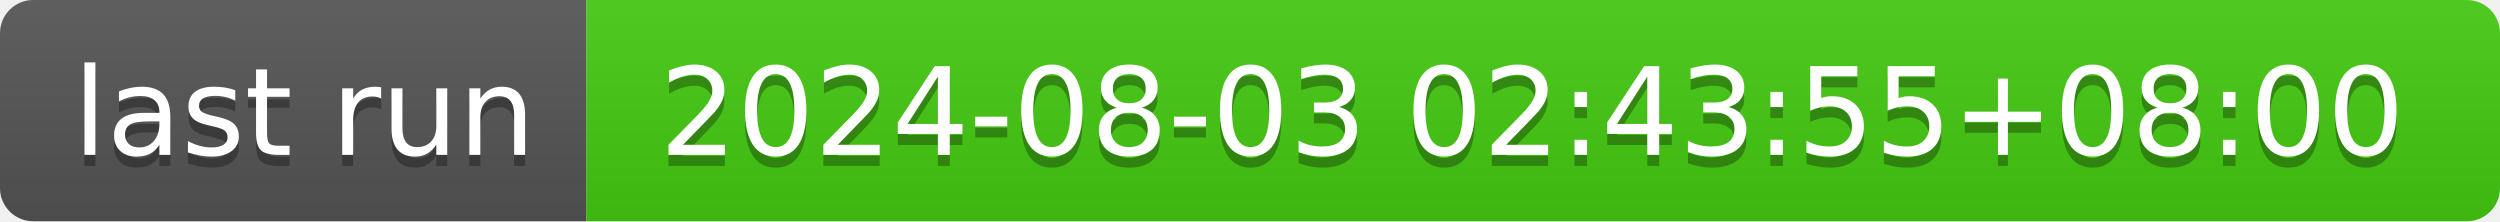
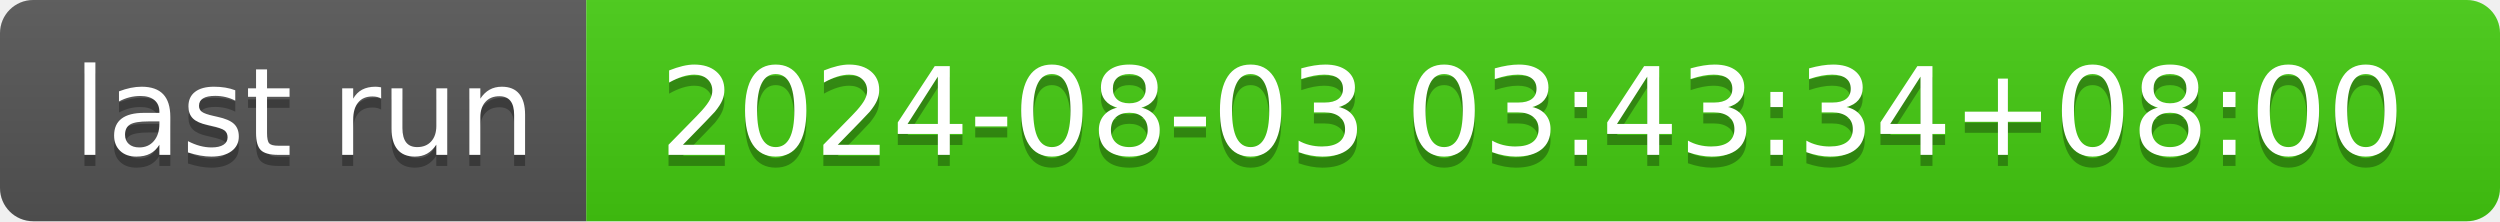
- <svg xmlns="http://www.w3.org/2000/svg" width="226" height="20" role="img" aria-label="last run: 2024-08-03 02:43:55+08:00">
+ <svg xmlns="http://www.w3.org/2000/svg" width="226" height="20" role="img" aria-label="last run: 2024-08-03 03:43:34+08:00">
  <linearGradient id="s" x2="0" y2="100%">
    <stop offset="0" stop-color="#bbb" stop-opacity=".1" />
    <stop offset="1" stop-opacity=".1" />
  </linearGradient>
  <clipPath id="r">
    <rect width="226" height="20" rx="3" fill="#fff" />
  </clipPath>
  <g clip-path="url(#r)">
    <rect width="53" height="20" fill="#555" />
    <rect x="53" width="173" height="20" fill="#4c1" />
    <rect width="226" height="20" fill="url(#s)" />
  </g>
  <g fill="#fff" text-anchor="middle" font-family="Verdana,Geneva,DejaVu Sans,sans-serif" text-rendering="geometricPrecision" font-size="110">
    <text aria-hidden="true" x="275" y="150" fill="#010101" fill-opacity=".3" transform="scale(.1)" textLength="430">last run</text>
    <text x="275" y="140" transform="scale(.1)" fill="#fff" textLength="430">last run</text>
-     <text aria-hidden="true" x="1385" y="150" fill="#010101" fill-opacity=".3" transform="scale(.1)" textLength="1630">2024-08-03 02:43:55+08:00</text>
-     <text x="1385" y="140" transform="scale(.1)" fill="#fff" textLength="1630">2024-08-03 02:43:55+08:00</text>
+     <text aria-hidden="true" x="1385" y="150" fill="#010101" fill-opacity=".3" transform="scale(.1)" textLength="1630">2024-08-03 03:43:34+08:00</text>
+     <text x="1385" y="140" transform="scale(.1)" fill="#fff" textLength="1630">2024-08-03 03:43:34+08:00</text>
  </g>
</svg>
